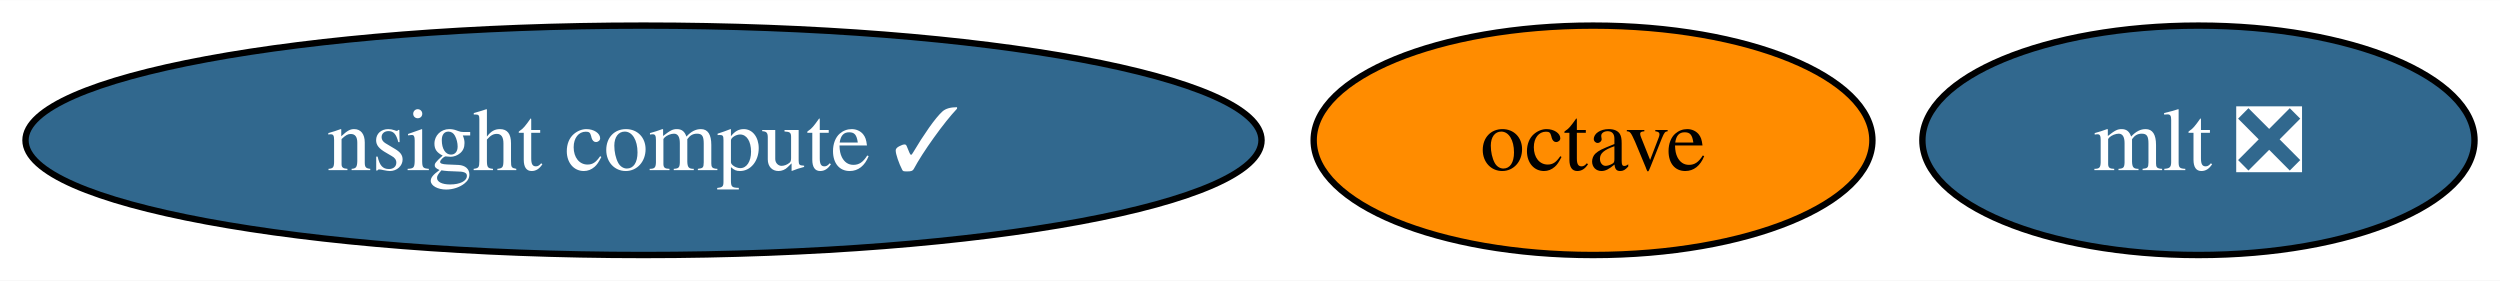
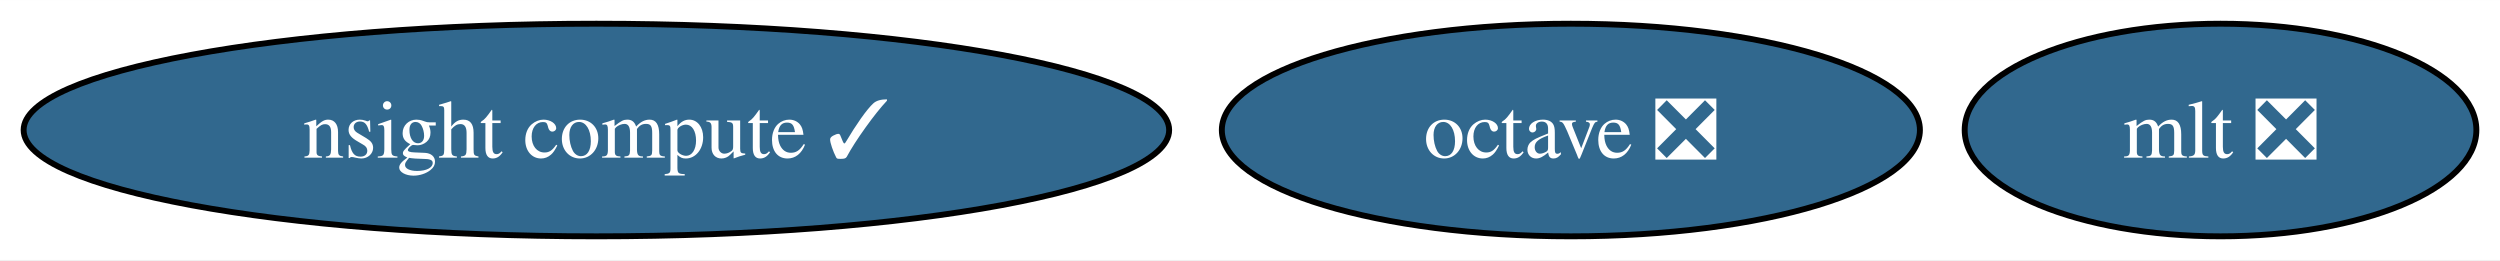
- <svg xmlns="http://www.w3.org/2000/svg" xmlns:xlink="http://www.w3.org/1999/xlink" width="392pt" height="44pt" viewBox="0.00 0.00 392.30 44.00">
+ <svg xmlns="http://www.w3.org/2000/svg" xmlns:xlink="http://www.w3.org/1999/xlink" width="423pt" height="44pt" viewBox="0.00 0.00 423.30 44.00">
  <g id="graph0" class="graph" transform="scale(1 1) rotate(0) translate(4 40)">
-     <polygon fill="white" stroke="none" points="-4,4 -4,-40 388.3,-40 388.3,4 -4,4" />
+     <polygon fill="white" stroke="none" points="-4,4 -4,-40 419.3,-40 419.3,4 -4,4" />
    <g id="node1" class="node">
      <g id="a_node1">
-         <a xlink:href="https://github.com/conda-forge/octave-feedstock" xlink:title="octave">
-           <ellipse fill="#ff8c00" stroke="black" cx="245.98" cy="-18" rx="43.84" ry="18" />
-           <text text-anchor="middle" x="245.98" y="-13.32" font-family="Times,serif" font-size="14.00">octave</text>
+         <a xlink:href="https://github.com/conda-forge/octave-feedstock/pull/107" xlink:title="octave ❎">
+           <ellipse fill="#31688e" stroke="black" cx="261.98" cy="-18" rx="59.1" ry="18" />
+           <text text-anchor="middle" x="261.98" y="-13.32" font-family="Times,serif" font-size="14.00" fill="white">octave ❎</text>
        </a>
      </g>
    </g>
    <g id="node2" class="node">
      <g id="a_node2">
        <a xlink:href="https://github.com/conda-forge/mlt-feedstock/pull/24" xlink:title="mlt ❎">
-           <ellipse fill="#31688e" stroke="black" cx="340.98" cy="-18" rx="43.32" ry="18" />
-           <text text-anchor="middle" x="340.98" y="-13.32" font-family="Times,serif" font-size="14.00" fill="white">mlt ❎</text>
+           <ellipse fill="#31688e" stroke="black" cx="371.98" cy="-18" rx="43.32" ry="18" />
+           <text text-anchor="middle" x="371.98" y="-13.32" font-family="Times,serif" font-size="14.00" fill="white">mlt ❎</text>
        </a>
      </g>
    </g>
    <g id="node3" class="node">
      <g id="a_node3">
        <a xlink:href="https://github.com/conda-forge/nsight-compute-feedstock/pull/6" xlink:title="nsight compute ✓">
          <ellipse fill="#31688e" stroke="black" cx="96.98" cy="-18" rx="96.98" ry="18" />
          <text text-anchor="middle" x="96.98" y="-13.32" font-family="Times,serif" font-size="14.00" fill="white">nsight compute ✓</text>
        </a>
      </g>
    </g>
  </g>
</svg>
